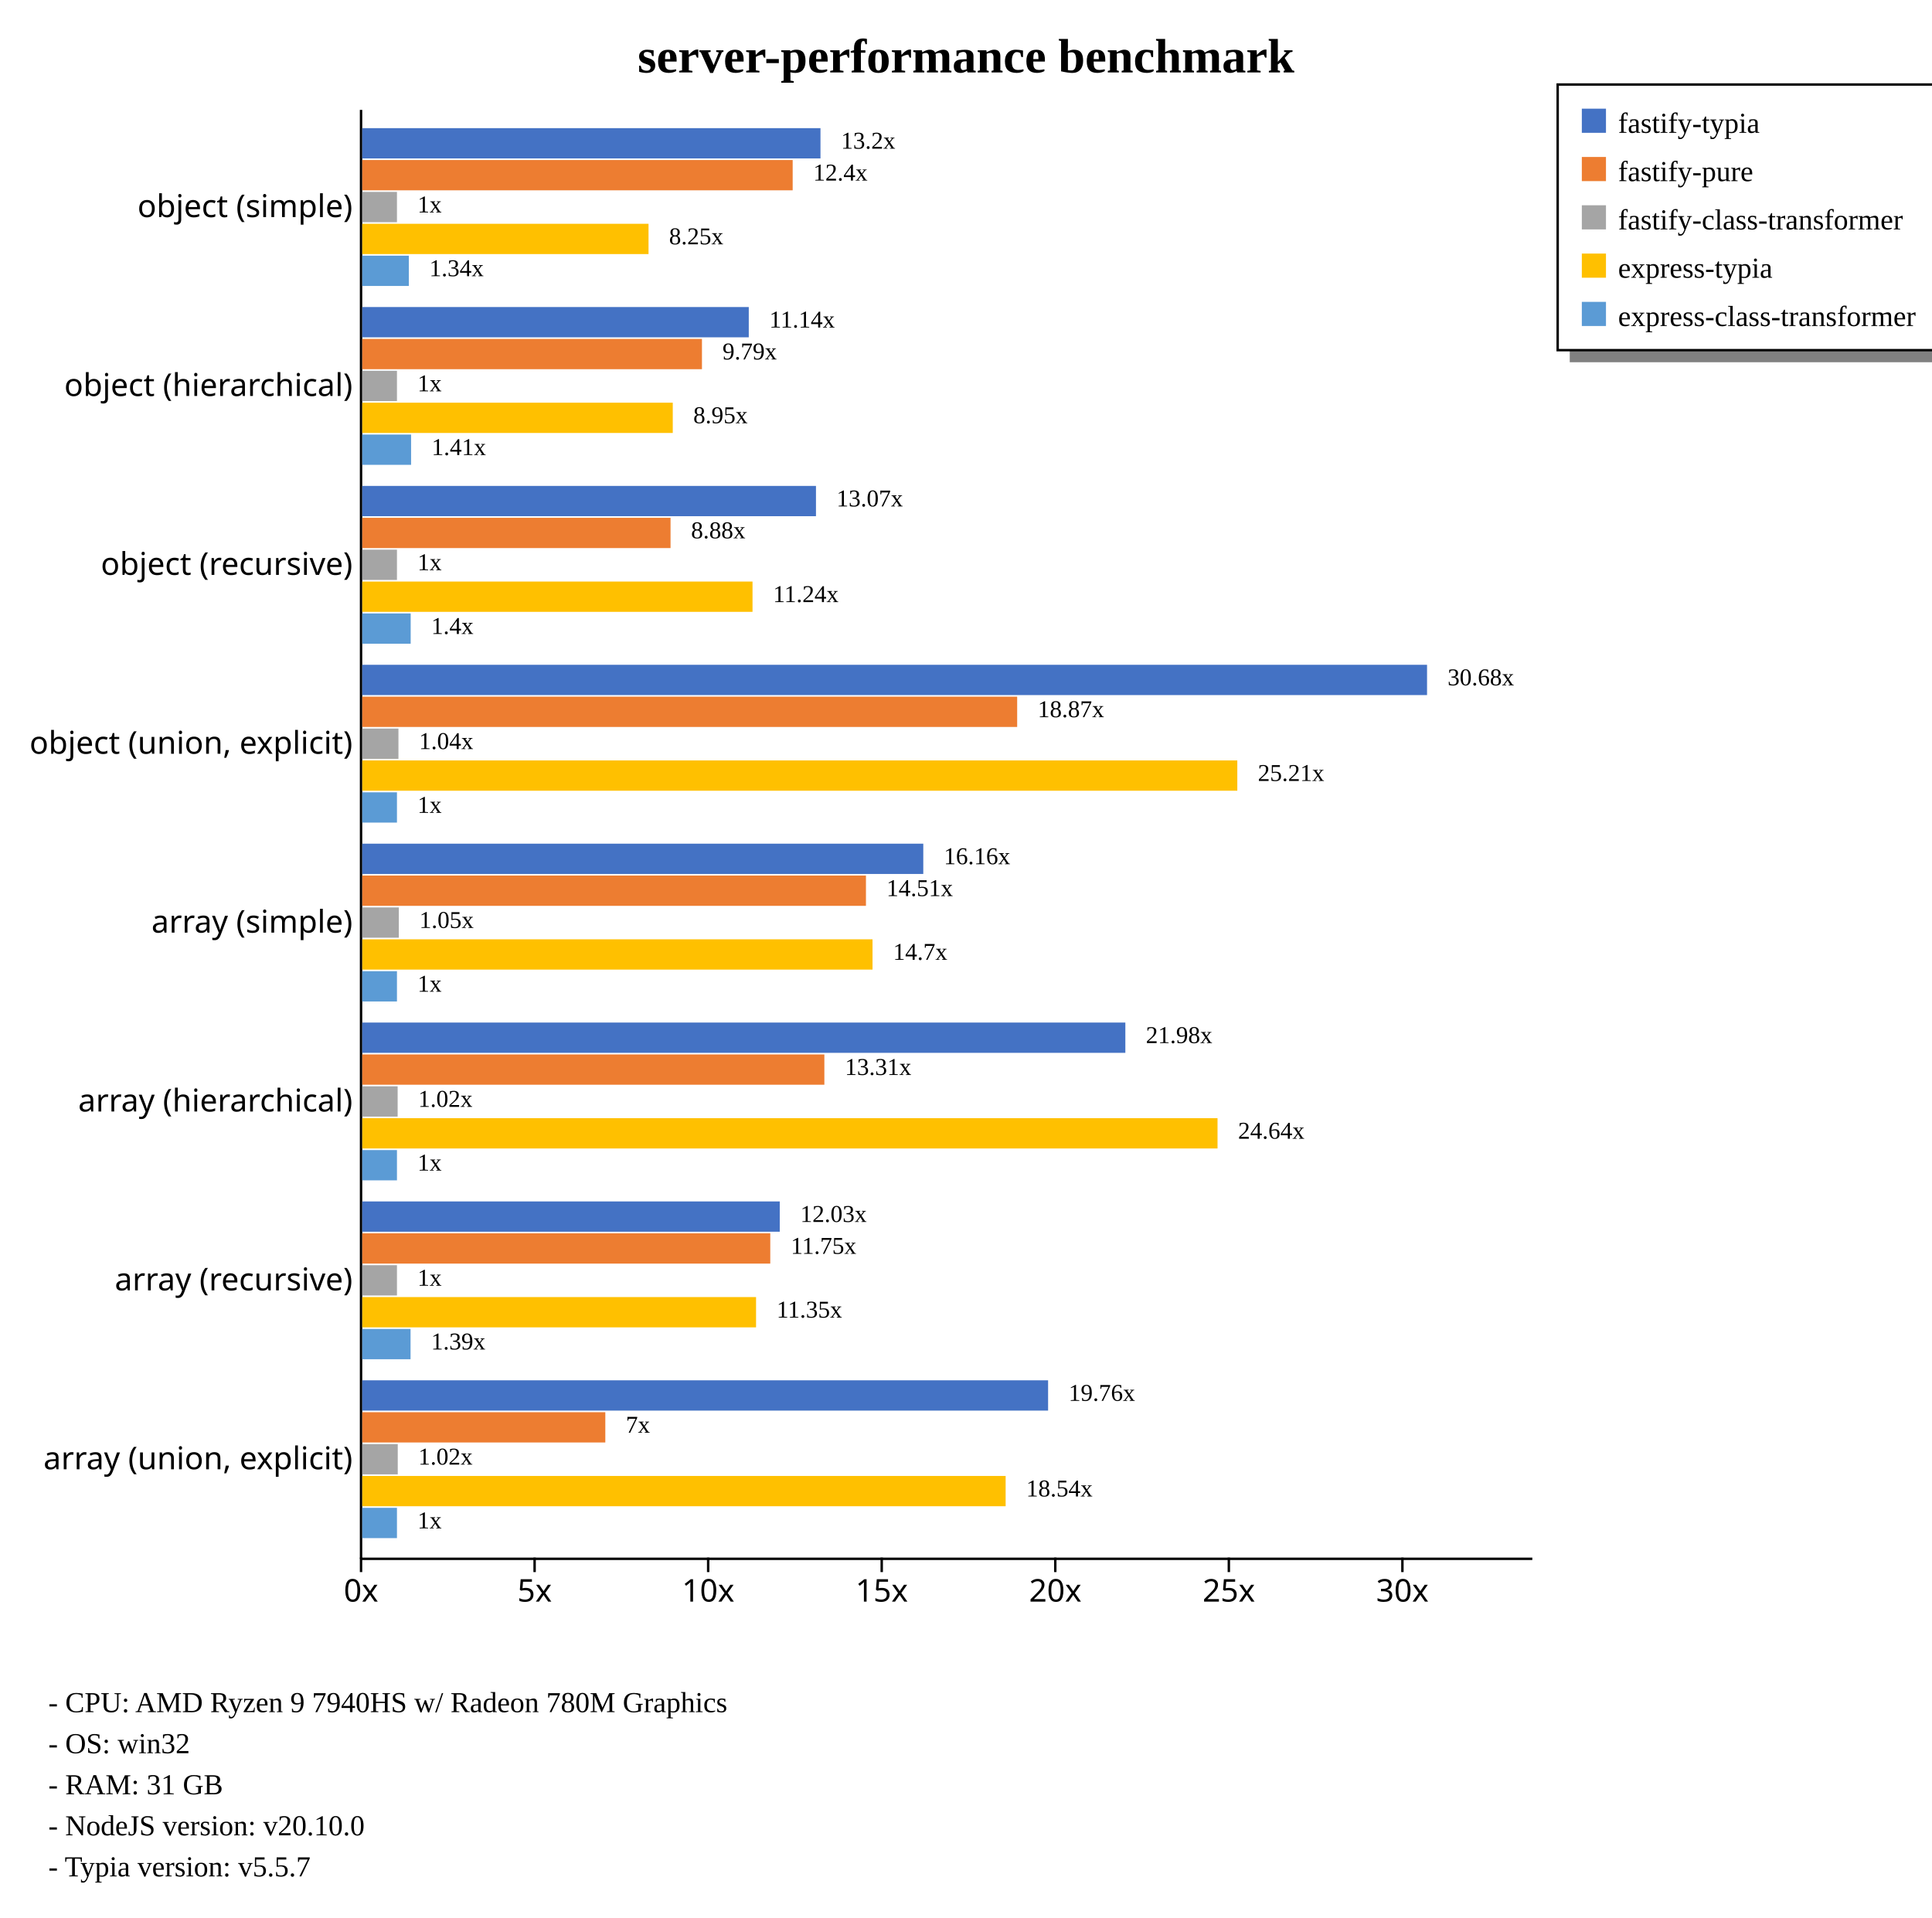
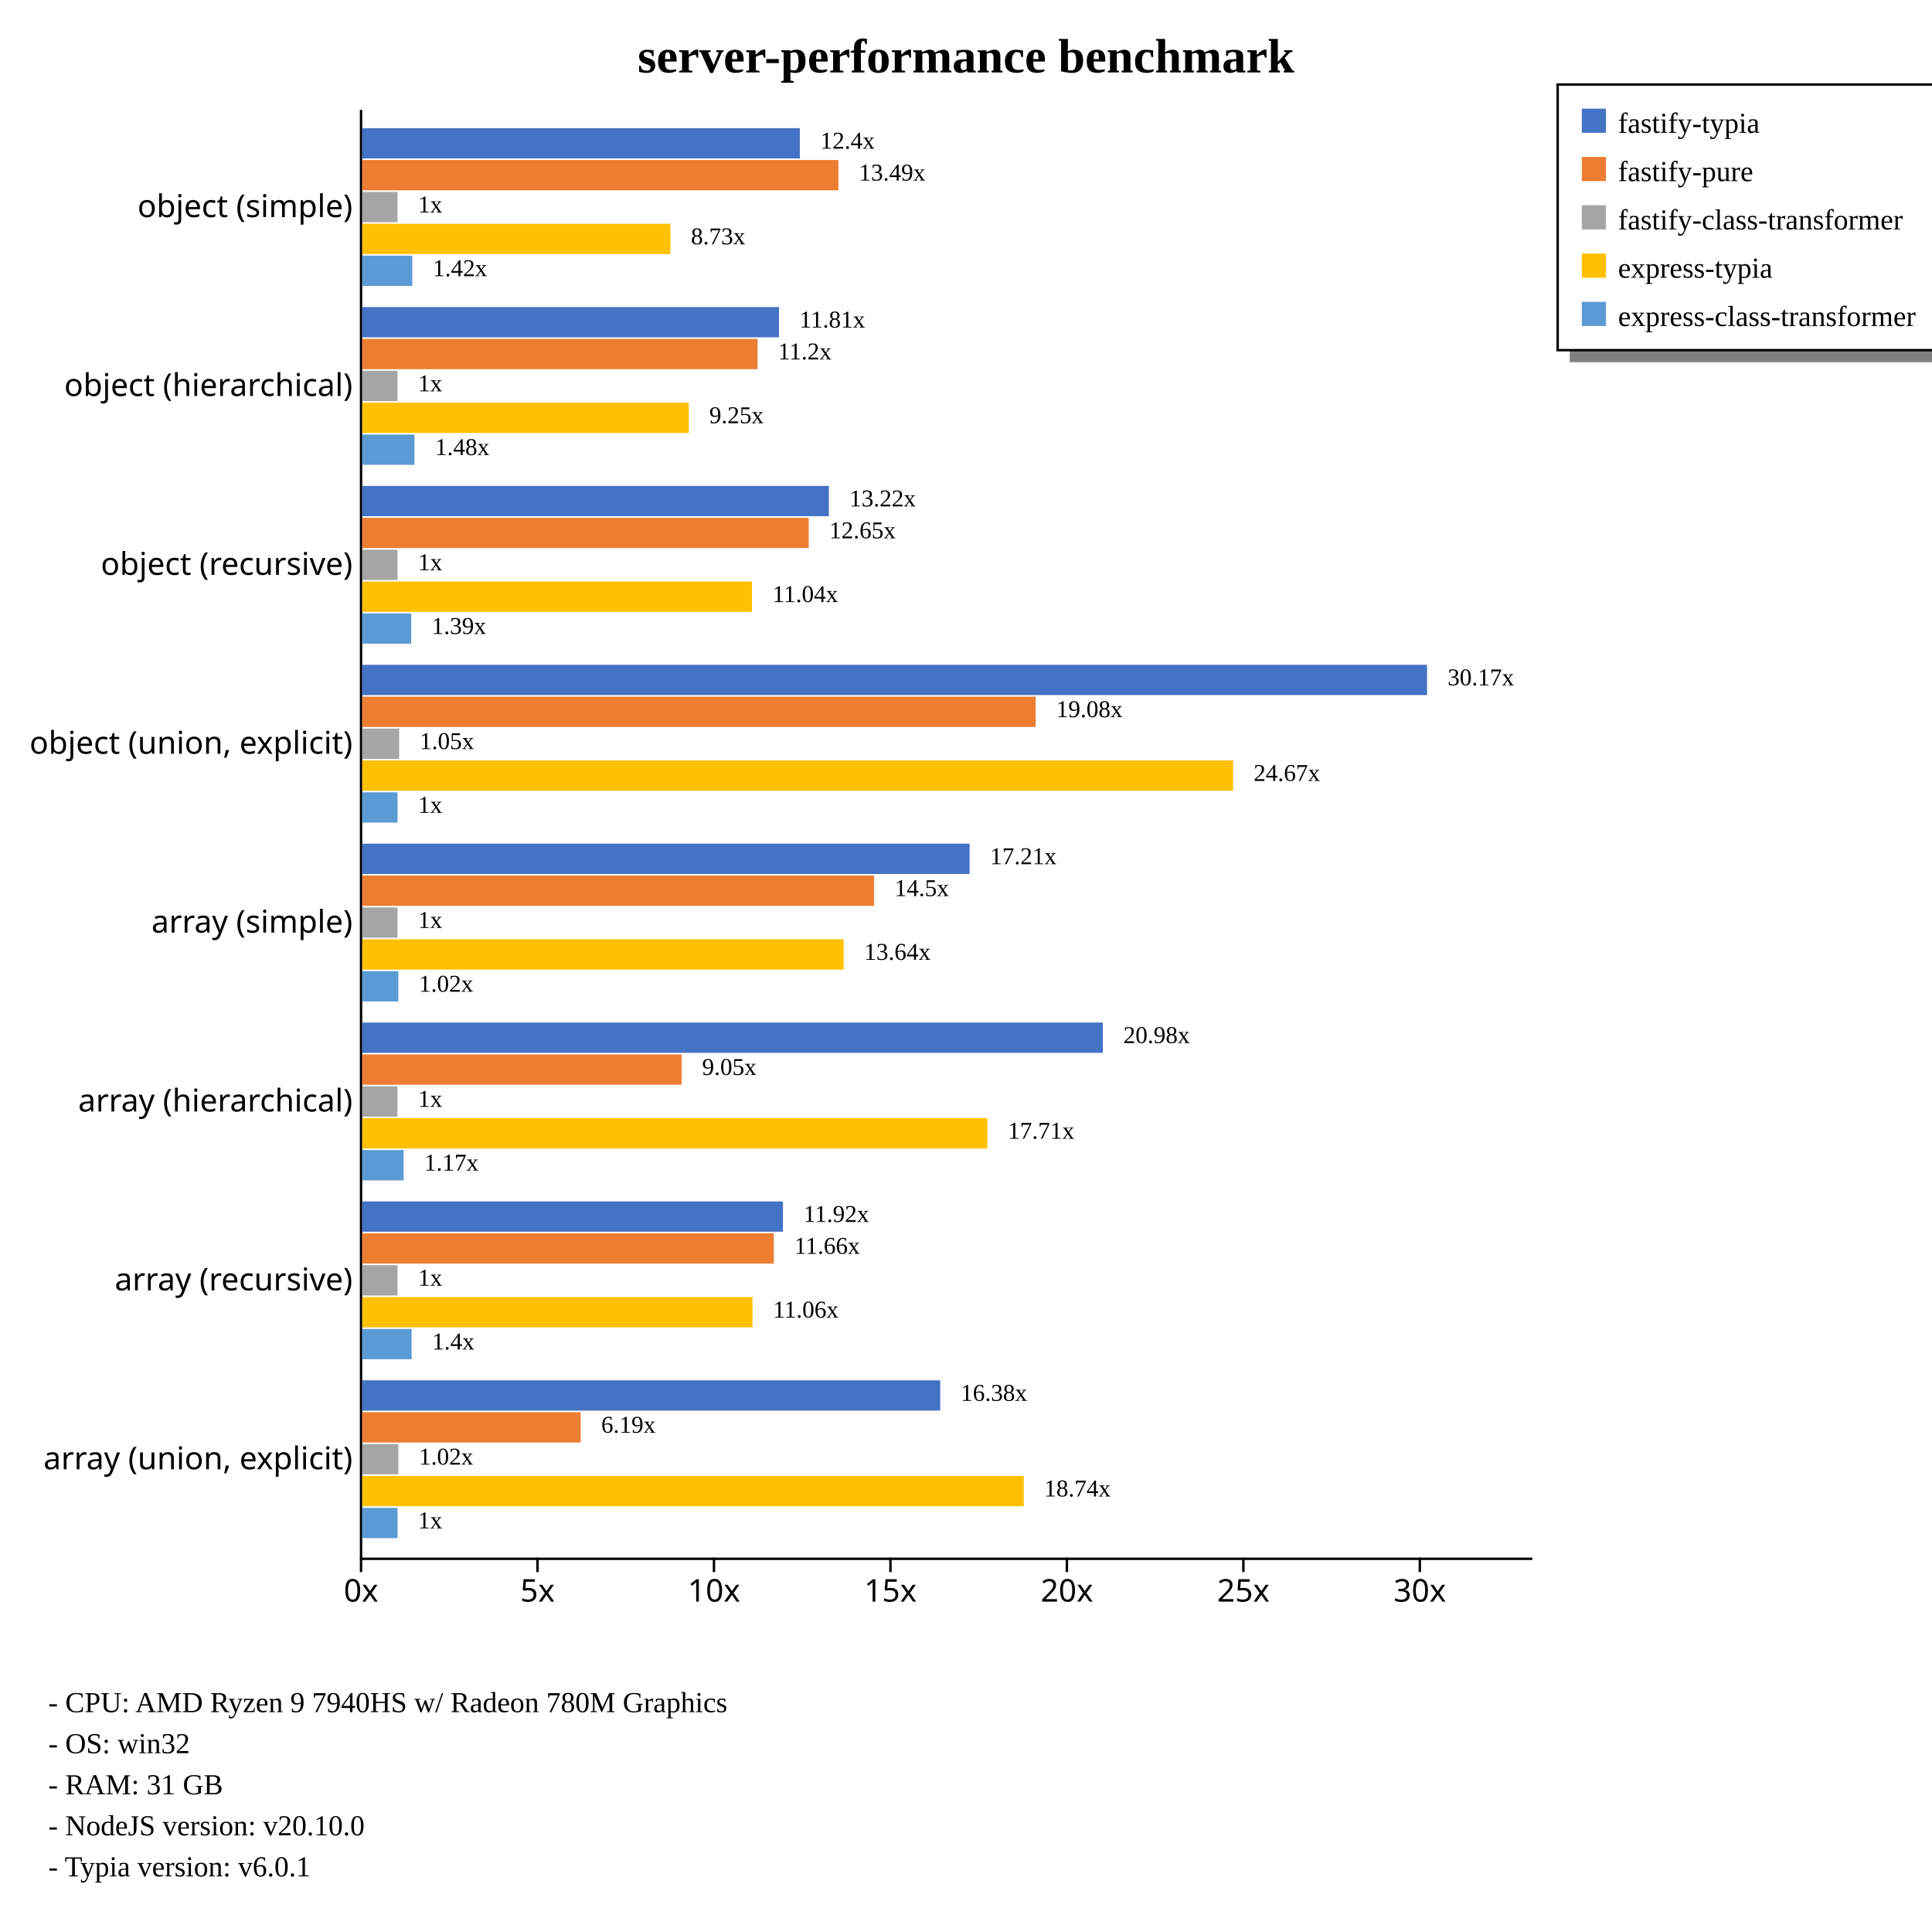
<svg xmlns="http://www.w3.org/2000/svg" width="800" height="794" style="background-color: white;">
  <g class="y axis" transform="translate(149,45)" fill="none" font-size="10" font-family="sans-serif" text-anchor="end" style="font-size: 13px;">
    <path class="domain" stroke="currentColor" d="M0.5,0.5V600.5" />
    <g class="tick" opacity="1" transform="translate(0,40.74074)" style="font-size: 13px;">
      <line stroke="currentColor" x2="0" />
      <text fill="currentColor" x="-3" dy="0.32em">object (simple)    </text>
    </g>
    <g class="tick" opacity="1" transform="translate(0,114.8148)" style="font-size: 13px;">
      <line stroke="currentColor" x2="0" />
      <text fill="currentColor" x="-3" dy="0.32em">object (hierarchical)    </text>
    </g>
    <g class="tick" opacity="1" transform="translate(0,188.8889)" style="font-size: 13px;">
      <line stroke="currentColor" x2="0" />
      <text fill="currentColor" x="-3" dy="0.32em">object (recursive)    </text>
    </g>
    <g class="tick" opacity="1" transform="translate(0,262.963)" style="font-size: 13px;">
      <line stroke="currentColor" x2="0" />
      <text fill="currentColor" x="-3" dy="0.32em">object (union, explicit)    </text>
    </g>
    <g class="tick" opacity="1" transform="translate(0,337.037)" style="font-size: 13px;">
      <line stroke="currentColor" x2="0" />
      <text fill="currentColor" x="-3" dy="0.32em">array (simple)    </text>
    </g>
    <g class="tick" opacity="1" transform="translate(0,411.1111)" style="font-size: 13px;">
      <line stroke="currentColor" x2="0" />
      <text fill="currentColor" x="-3" dy="0.32em">array (hierarchical)    </text>
    </g>
    <g class="tick" opacity="1" transform="translate(0,485.1852)" style="font-size: 13px;">
      <line stroke="currentColor" x2="0" />
      <text fill="currentColor" x="-3" dy="0.32em">array (recursive)    </text>
    </g>
    <g class="tick" opacity="1" transform="translate(0,559.2593)" style="font-size: 13px;">
      <line stroke="currentColor" x2="0" />
      <text fill="currentColor" x="-3" dy="0.32em">array (union, explicit)    </text>
    </g>
  </g>
  <g class="x axis" transform="translate(149,645)" fill="none" font-size="10" font-family="sans-serif" text-anchor="middle" style="font-size: 13px;">
    <path class="domain" stroke="currentColor" d="M0.5,0.5H485.5" />
    <g class="tick" opacity="1" transform="translate(0.5,0)" style="font-size: 13px;">
      <line stroke="currentColor" y2="6" />
      <text fill="currentColor" y="9" dy="0.71em">0x</text>
    </g>
-     <g class="tick" opacity="1" transform="translate(72.3672,0)" style="font-size: 13px;">
+     <g class="tick" opacity="1" transform="translate(73.57068,0)" style="font-size: 13px;">
      <line stroke="currentColor" y2="6" />
      <text fill="currentColor" y="9" dy="0.71em">5x</text>
    </g>
-     <g class="tick" opacity="1" transform="translate(144.2344,0)" style="font-size: 13px;">
+     <g class="tick" opacity="1" transform="translate(146.6414,0)" style="font-size: 13px;">
      <line stroke="currentColor" y2="6" />
      <text fill="currentColor" y="9" dy="0.71em">10x</text>
    </g>
-     <g class="tick" opacity="1" transform="translate(216.1016,0)" style="font-size: 13px;">
+     <g class="tick" opacity="1" transform="translate(219.712,0)" style="font-size: 13px;">
      <line stroke="currentColor" y2="6" />
      <text fill="currentColor" y="9" dy="0.71em">15x</text>
    </g>
-     <g class="tick" opacity="1" transform="translate(287.9688,0)" style="font-size: 13px;">
+     <g class="tick" opacity="1" transform="translate(292.7827,0)" style="font-size: 13px;">
      <line stroke="currentColor" y2="6" />
      <text fill="currentColor" y="9" dy="0.71em">20x</text>
    </g>
-     <g class="tick" opacity="1" transform="translate(359.836,0)" style="font-size: 13px;">
+     <g class="tick" opacity="1" transform="translate(365.8534,0)" style="font-size: 13px;">
      <line stroke="currentColor" y2="6" />
      <text fill="currentColor" y="9" dy="0.71em">25x</text>
    </g>
-     <g class="tick" opacity="1" transform="translate(431.7032,0)" style="font-size: 13px;">
+     <g class="tick" opacity="1" transform="translate(438.9241,0)" style="font-size: 13px;">
      <line stroke="currentColor" y2="6" />
      <text fill="currentColor" y="9" dy="0.71em">30x</text>
    </g>
  </g>
  <text transform="translate(400, 30)" style="text-anchor: middle; font-size: 20px; font-weight: bold;">server-performance benchmark</text>
  <rect x="650" y="145" width="230" height="5" fill="gray" />
  <rect x="645" y="35" width="230" height="110" fill="none" stroke="black" />
  <rect x="655" y="45" width="10" height="10" style="fill: #4472c4;" />
  <text x="670" y="55" style="font-size: 12px;">fastify-typia</text>
  <rect x="655" y="65" width="10" height="10" style="fill: #ed7d31;" />
  <text x="670" y="75" style="font-size: 12px;">fastify-pure</text>
  <rect x="655" y="85" width="10" height="10" style="fill: #a5a5a5;" />
  <text x="670" y="95" style="font-size: 12px;">fastify-class-transformer</text>
  <rect x="655" y="105" width="10" height="10" style="fill: #ffc000;" />
  <text x="670" y="115" style="font-size: 12px;">express-typia</text>
  <rect x="655" y="125" width="10" height="10" style="fill: #5b9bd5;" />
  <text x="670" y="135" style="font-size: 12px;">express-class-transformer</text>
  <text x="20" y="709" style="font-size: 12px;">  - CPU: AMD Ryzen 9 7940HS w/ Radeon 780M Graphics</text>
  <text x="20" y="726" style="font-size: 12px;">  - OS: win32</text>
  <text x="20" y="743" style="font-size: 12px;">  - RAM: 31 GB</text>
  <text x="20" y="760" style="font-size: 12px;">  - NodeJS version: v20.10.0</text>
-   <text x="20" y="777" style="font-size: 12px;">  - Typia version: v5.5.7</text>
+   <text x="20" y="777" style="font-size: 12px;">  - Typia version: v6.0.1</text>
  <g style="font-size: 13px;">
    <g style="font-size: 13px;">
-       <rect x="150" y="53.067" width="189.744" height="12.541" fill="#4472c4" />
-       <rect x="150" y="66.269" width="178.23" height="12.541" fill="#ed7d31" />
-       <rect x="150" y="79.47" width="14.373" height="12.541" fill="#a5a5a5" />
-       <rect x="150" y="92.671" width="118.542" height="12.541" fill="#ffc000" />
-       <rect x="150" y="105.873" width="19.29" height="12.541" fill="#5b9bd5" />
-       <text class="label" x="348.244" y="61.567" font-size="10px">13.2x</text>
-       <text class="label" x="336.73" y="74.769" font-size="10px">12.4x</text>
-       <text class="label" x="172.873" y="87.97" font-size="10px">1x</text>
-       <text class="label" x="277.042" y="101.171" font-size="10px">8.25x</text>
-       <text class="label" x="177.79" y="114.373" font-size="10px">1.34x</text>
-       <text class="label" x="344.744" y="63.067" font-size="8px" />
-       <text class="label" x="333.23" y="76.269" font-size="8px" />
-       <text class="label" x="169.373" y="89.47" font-size="8px" />
-       <text class="label" x="273.542" y="102.671" font-size="8px" />
-       <text class="label" x="174.29" y="115.873" font-size="8px" />
-     </g>
-     <g style="font-size: 13px;">
-       <rect x="150" y="127.142" width="160.05" height="12.541" fill="#4472c4" />
-       <rect x="150" y="140.343" width="140.667" height="12.541" fill="#ed7d31" />
-       <rect x="150" y="153.544" width="14.373" height="12.541" fill="#a5a5a5" />
-       <rect x="150" y="166.746" width="128.577" height="12.541" fill="#ffc000" />
-       <rect x="150" y="179.947" width="20.225" height="12.541" fill="#5b9bd5" />
-       <text class="label" x="318.55" y="135.642" font-size="10px">11.14x</text>
-       <text class="label" x="299.167" y="148.843" font-size="10px">9.79x</text>
-       <text class="label" x="172.873" y="162.044" font-size="10px">1x</text>
-       <text class="label" x="287.077" y="175.246" font-size="10px">8.95x</text>
-       <text class="label" x="178.725" y="188.447" font-size="10px">1.41x</text>
-       <text class="label" x="315.05" y="137.142" font-size="8px" />
-       <text class="label" x="295.667" y="150.343" font-size="8px" />
-       <text class="label" x="169.373" y="163.544" font-size="8px" />
-       <text class="label" x="283.577" y="176.746" font-size="8px" />
-       <text class="label" x="175.225" y="189.947" font-size="8px" />
-     </g>
-     <g style="font-size: 13px;">
-       <rect x="150" y="201.216" width="187.878" height="12.541" fill="#4472c4" />
-       <rect x="150" y="214.417" width="127.657" height="12.541" fill="#ed7d31" />
-       <rect x="150" y="227.618" width="14.373" height="12.541" fill="#a5a5a5" />
-       <rect x="150" y="240.82" width="161.601" height="12.541" fill="#ffc000" />
-       <rect x="150" y="254.021" width="20.054" height="12.541" fill="#5b9bd5" />
-       <text class="label" x="346.378" y="209.716" font-size="10px">13.07x</text>
-       <text class="label" x="286.157" y="222.917" font-size="10px">8.88x</text>
-       <text class="label" x="172.873" y="236.118" font-size="10px">1x</text>
-       <text class="label" x="320.101" y="249.32" font-size="10px">11.24x</text>
-       <text class="label" x="178.554" y="262.521" font-size="10px">1.4x</text>
-       <text class="label" x="342.878" y="211.216" font-size="8px" />
-       <text class="label" x="282.657" y="224.417" font-size="8px" />
-       <text class="label" x="169.373" y="237.618" font-size="8px" />
-       <text class="label" x="316.601" y="250.82" font-size="8px" />
-       <text class="label" x="175.054" y="264.021" font-size="8px" />
+       <rect x="150" y="53.067" width="181.197" height="12.541" fill="#4472c4" />
+       <rect x="150" y="66.269" width="197.165" height="12.541" fill="#ed7d31" />
+       <rect x="150" y="79.47" width="14.614" height="12.541" fill="#a5a5a5" />
+       <rect x="150" y="92.671" width="127.605" height="12.541" fill="#ffc000" />
+       <rect x="150" y="105.873" width="20.715" height="12.541" fill="#5b9bd5" />
+       <text class="label" x="339.697" y="61.567" font-size="10px">12.4x</text>
+       <text class="label" x="355.665" y="74.769" font-size="10px">13.49x</text>
+       <text class="label" x="173.114" y="87.97" font-size="10px">1x</text>
+       <text class="label" x="286.105" y="101.171" font-size="10px">8.73x</text>
+       <text class="label" x="179.215" y="114.373" font-size="10px">1.42x</text>
+       <text class="label" x="336.197" y="63.067" font-size="8px" />
+       <text class="label" x="352.165" y="76.269" font-size="8px" />
+       <text class="label" x="169.614" y="89.47" font-size="8px" />
+       <text class="label" x="282.605" y="102.671" font-size="8px" />
+       <text class="label" x="175.715" y="115.873" font-size="8px" />
+     </g>
+     <g style="font-size: 13px;">
+       <rect x="150" y="127.142" width="172.56" height="12.541" fill="#4472c4" />
+       <rect x="150" y="140.343" width="163.687" height="12.541" fill="#ed7d31" />
+       <rect x="150" y="153.544" width="14.614" height="12.541" fill="#a5a5a5" />
+       <rect x="150" y="166.746" width="135.203" height="12.541" fill="#ffc000" />
+       <rect x="150" y="179.947" width="21.64" height="12.541" fill="#5b9bd5" />
+       <text class="label" x="331.06" y="135.642" font-size="10px">11.81x</text>
+       <text class="label" x="322.187" y="148.843" font-size="10px">11.2x</text>
+       <text class="label" x="173.114" y="162.044" font-size="10px">1x</text>
+       <text class="label" x="293.703" y="175.246" font-size="10px">9.25x</text>
+       <text class="label" x="180.14" y="188.447" font-size="10px">1.48x</text>
+       <text class="label" x="327.56" y="137.142" font-size="8px" />
+       <text class="label" x="318.687" y="150.343" font-size="8px" />
+       <text class="label" x="169.614" y="163.544" font-size="8px" />
+       <text class="label" x="290.203" y="176.746" font-size="8px" />
+       <text class="label" x="176.64" y="189.947" font-size="8px" />
+     </g>
+     <g style="font-size: 13px;">
+       <rect x="150" y="201.216" width="193.214" height="12.541" fill="#4472c4" />
+       <rect x="150" y="214.417" width="184.875" height="12.541" fill="#ed7d31" />
+       <rect x="150" y="227.618" width="14.614" height="12.541" fill="#a5a5a5" />
+       <rect x="150" y="240.82" width="161.374" height="12.541" fill="#ffc000" />
+       <rect x="150" y="254.021" width="20.275" height="12.541" fill="#5b9bd5" />
+       <text class="label" x="351.714" y="209.716" font-size="10px">13.22x</text>
+       <text class="label" x="343.375" y="222.917" font-size="10px">12.65x</text>
+       <text class="label" x="173.114" y="236.118" font-size="10px">1x</text>
+       <text class="label" x="319.874" y="249.32" font-size="10px">11.04x</text>
+       <text class="label" x="178.775" y="262.521" font-size="10px">1.39x</text>
+       <text class="label" x="348.214" y="211.216" font-size="8px" />
+       <text class="label" x="339.875" y="224.417" font-size="8px" />
+       <text class="label" x="169.614" y="237.618" font-size="8px" />
+       <text class="label" x="316.374" y="250.82" font-size="8px" />
+       <text class="label" x="175.275" y="264.021" font-size="8px" />
    </g>
    <g style="font-size: 13px;">
      <rect x="150" y="275.29" width="440.909" height="12.541" fill="#4472c4" />
-       <rect x="150" y="288.491" width="271.188" height="12.541" fill="#ed7d31" />
-       <rect x="150" y="301.692" width="14.984" height="12.541" fill="#a5a5a5" />
-       <rect x="150" y="314.894" width="362.343" height="12.541" fill="#ffc000" />
-       <rect x="150" y="328.095" width="14.373" height="12.541" fill="#5b9bd5" />
-       <text class="label" x="599.409" y="283.79" font-size="10px">30.68x</text>
-       <text class="label" x="429.688" y="296.991" font-size="10px">18.87x</text>
-       <text class="label" x="173.484" y="310.192" font-size="10px">1.04x</text>
-       <text class="label" x="520.843" y="323.394" font-size="10px">25.21x</text>
-       <text class="label" x="172.873" y="336.595" font-size="10px">1x</text>
+       <rect x="150" y="288.491" width="278.855" height="12.541" fill="#ed7d31" />
+       <rect x="150" y="301.692" width="15.282" height="12.541" fill="#a5a5a5" />
+       <rect x="150" y="314.894" width="360.597" height="12.541" fill="#ffc000" />
+       <rect x="150" y="328.095" width="14.614" height="12.541" fill="#5b9bd5" />
+       <text class="label" x="599.409" y="283.79" font-size="10px">30.17x</text>
+       <text class="label" x="437.355" y="296.991" font-size="10px">19.08x</text>
+       <text class="label" x="173.782" y="310.192" font-size="10px">1.05x</text>
+       <text class="label" x="519.097" y="323.394" font-size="10px">24.67x</text>
+       <text class="label" x="173.114" y="336.595" font-size="10px">1x</text>
      <text class="label" x="595.909" y="285.29" font-size="8px" />
-       <text class="label" x="426.188" y="298.491" font-size="8px" />
-       <text class="label" x="169.984" y="311.692" font-size="8px" />
-       <text class="label" x="517.343" y="324.894" font-size="8px" />
-       <text class="label" x="169.373" y="338.095" font-size="8px" />
-     </g>
-     <g style="font-size: 13px;">
-       <rect x="150" y="349.364" width="232.311" height="12.541" fill="#4472c4" />
-       <rect x="150" y="362.565" width="208.574" height="12.541" fill="#ed7d31" />
-       <rect x="150" y="375.766" width="15.144" height="12.541" fill="#a5a5a5" />
-       <rect x="150" y="388.968" width="211.294" height="12.541" fill="#ffc000" />
-       <rect x="150" y="402.169" width="14.373" height="12.541" fill="#5b9bd5" />
-       <text class="label" x="390.811" y="357.864" font-size="10px">16.16x</text>
-       <text class="label" x="367.074" y="371.065" font-size="10px">14.51x</text>
-       <text class="label" x="173.644" y="384.266" font-size="10px">1.05x</text>
-       <text class="label" x="369.794" y="397.468" font-size="10px">14.7x</text>
-       <text class="label" x="172.873" y="410.669" font-size="10px">1x</text>
-       <text class="label" x="387.311" y="359.364" font-size="8px" />
-       <text class="label" x="363.574" y="372.565" font-size="8px" />
-       <text class="label" x="170.144" y="385.766" font-size="8px" />
-       <text class="label" x="366.294" y="398.968" font-size="8px" />
-       <text class="label" x="169.373" y="412.169" font-size="8px" />
-     </g>
-     <g style="font-size: 13px;">
-       <rect x="150" y="423.438" width="315.982" height="12.541" fill="#4472c4" />
-       <rect x="150" y="436.639" width="191.352" height="12.541" fill="#ed7d31" />
-       <rect x="150" y="449.84" width="14.652" height="12.541" fill="#a5a5a5" />
-       <rect x="150" y="463.042" width="354.154" height="12.541" fill="#ffc000" />
-       <rect x="150" y="476.243" width="14.373" height="12.541" fill="#5b9bd5" />
-       <text class="label" x="474.482" y="431.938" font-size="10px">21.98x</text>
-       <text class="label" x="349.852" y="445.139" font-size="10px">13.31x</text>
-       <text class="label" x="173.152" y="458.34" font-size="10px">1.02x</text>
-       <text class="label" x="512.654" y="471.542" font-size="10px">24.64x</text>
-       <text class="label" x="172.873" y="484.743" font-size="10px">1x</text>
-       <text class="label" x="470.982" y="433.438" font-size="8px" />
-       <text class="label" x="346.352" y="446.639" font-size="8px" />
-       <text class="label" x="169.652" y="459.84" font-size="8px" />
-       <text class="label" x="509.154" y="473.042" font-size="8px" />
-       <text class="label" x="169.373" y="486.243" font-size="8px" />
-     </g>
-     <g style="font-size: 13px;">
-       <rect x="150" y="497.512" width="172.881" height="12.541" fill="#4472c4" />
-       <rect x="150" y="510.713" width="168.953" height="12.541" fill="#ed7d31" />
-       <rect x="150" y="523.915" width="14.373" height="12.541" fill="#a5a5a5" />
-       <rect x="150" y="537.116" width="163.068" height="12.541" fill="#ffc000" />
-       <rect x="150" y="550.317" width="19.999" height="12.541" fill="#5b9bd5" />
-       <text class="label" x="331.381" y="506.012" font-size="10px">12.03x</text>
-       <text class="label" x="327.453" y="519.213" font-size="10px">11.75x</text>
-       <text class="label" x="172.873" y="532.415" font-size="10px">1x</text>
-       <text class="label" x="321.568" y="545.616" font-size="10px">11.35x</text>
-       <text class="label" x="178.499" y="558.817" font-size="10px">1.39x</text>
-       <text class="label" x="327.881" y="507.512" font-size="8px" />
-       <text class="label" x="323.953" y="520.713" font-size="8px" />
-       <text class="label" x="169.373" y="533.915" font-size="8px" />
-       <text class="label" x="318.068" y="547.116" font-size="8px" />
-       <text class="label" x="174.999" y="560.317" font-size="8px" />
-     </g>
-     <g style="font-size: 13px;">
-       <rect x="150" y="571.586" width="283.994" height="12.541" fill="#4472c4" />
-       <rect x="150" y="584.787" width="100.647" height="12.541" fill="#ed7d31" />
-       <rect x="150" y="597.989" width="14.703" height="12.541" fill="#a5a5a5" />
-       <rect x="150" y="611.19" width="266.413" height="12.541" fill="#ffc000" />
-       <rect x="150" y="624.391" width="14.373" height="12.541" fill="#5b9bd5" />
-       <text class="label" x="442.494" y="580.086" font-size="10px">19.76x</text>
-       <text class="label" x="259.147" y="593.287" font-size="10px">7x</text>
-       <text class="label" x="173.203" y="606.489" font-size="10px">1.02x</text>
-       <text class="label" x="424.913" y="619.69" font-size="10px">18.54x</text>
-       <text class="label" x="172.873" y="632.891" font-size="10px">1x</text>
-       <text class="label" x="438.994" y="581.586" font-size="8px" />
-       <text class="label" x="255.647" y="594.787" font-size="8px" />
-       <text class="label" x="169.703" y="607.989" font-size="8px" />
-       <text class="label" x="421.413" y="621.19" font-size="8px" />
-       <text class="label" x="169.373" y="634.391" font-size="8px" />
+       <text class="label" x="433.855" y="298.491" font-size="8px" />
+       <text class="label" x="170.282" y="311.692" font-size="8px" />
+       <text class="label" x="515.597" y="324.894" font-size="8px" />
+       <text class="label" x="169.614" y="338.095" font-size="8px" />
+     </g>
+     <g style="font-size: 13px;">
+       <rect x="150" y="349.364" width="251.486" height="12.541" fill="#4472c4" />
+       <rect x="150" y="362.565" width="211.934" height="12.541" fill="#ed7d31" />
+       <rect x="150" y="375.766" width="14.614" height="12.541" fill="#a5a5a5" />
+       <rect x="150" y="388.968" width="199.342" height="12.541" fill="#ffc000" />
+       <rect x="150" y="402.169" width="14.946" height="12.541" fill="#5b9bd5" />
+       <text class="label" x="409.986" y="357.864" font-size="10px">17.21x</text>
+       <text class="label" x="370.434" y="371.065" font-size="10px">14.5x</text>
+       <text class="label" x="173.114" y="384.266" font-size="10px">1x</text>
+       <text class="label" x="357.842" y="397.468" font-size="10px">13.64x</text>
+       <text class="label" x="173.446" y="410.669" font-size="10px">1.02x</text>
+       <text class="label" x="406.486" y="359.364" font-size="8px" />
+       <text class="label" x="366.934" y="372.565" font-size="8px" />
+       <text class="label" x="169.614" y="385.766" font-size="8px" />
+       <text class="label" x="354.342" y="398.968" font-size="8px" />
+       <text class="label" x="169.946" y="412.169" font-size="8px" />
+     </g>
+     <g style="font-size: 13px;">
+       <rect x="150" y="423.438" width="306.668" height="12.541" fill="#4472c4" />
+       <rect x="150" y="436.639" width="132.228" height="12.541" fill="#ed7d31" />
+       <rect x="150" y="449.84" width="14.614" height="12.541" fill="#a5a5a5" />
+       <rect x="150" y="463.042" width="258.835" height="12.541" fill="#ffc000" />
+       <rect x="150" y="476.243" width="17.159" height="12.541" fill="#5b9bd5" />
+       <text class="label" x="465.168" y="431.938" font-size="10px">20.98x</text>
+       <text class="label" x="290.728" y="445.139" font-size="10px">9.05x</text>
+       <text class="label" x="173.114" y="458.34" font-size="10px">1x</text>
+       <text class="label" x="417.335" y="471.542" font-size="10px">17.71x</text>
+       <text class="label" x="175.659" y="484.743" font-size="10px">1.17x</text>
+       <text class="label" x="461.668" y="433.438" font-size="8px" />
+       <text class="label" x="287.228" y="446.639" font-size="8px" />
+       <text class="label" x="169.614" y="459.84" font-size="8px" />
+       <text class="label" x="413.835" y="473.042" font-size="8px" />
+       <text class="label" x="172.159" y="486.243" font-size="8px" />
+     </g>
+     <g style="font-size: 13px;">
+       <rect x="150" y="497.512" width="174.213" height="12.541" fill="#4472c4" />
+       <rect x="150" y="510.713" width="170.421" height="12.541" fill="#ed7d31" />
+       <rect x="150" y="523.915" width="14.614" height="12.541" fill="#a5a5a5" />
+       <rect x="150" y="537.116" width="161.591" height="12.541" fill="#ffc000" />
+       <rect x="150" y="550.317" width="20.439" height="12.541" fill="#5b9bd5" />
+       <text class="label" x="332.713" y="506.012" font-size="10px">11.92x</text>
+       <text class="label" x="328.921" y="519.213" font-size="10px">11.66x</text>
+       <text class="label" x="173.114" y="532.415" font-size="10px">1x</text>
+       <text class="label" x="320.091" y="545.616" font-size="10px">11.06x</text>
+       <text class="label" x="178.939" y="558.817" font-size="10px">1.4x</text>
+       <text class="label" x="329.213" y="507.512" font-size="8px" />
+       <text class="label" x="325.421" y="520.713" font-size="8px" />
+       <text class="label" x="169.614" y="533.915" font-size="8px" />
+       <text class="label" x="316.591" y="547.116" font-size="8px" />
+       <text class="label" x="175.439" y="560.317" font-size="8px" />
+     </g>
+     <g style="font-size: 13px;">
+       <rect x="150" y="571.586" width="239.314" height="12.541" fill="#4472c4" />
+       <rect x="150" y="584.787" width="90.455" height="12.541" fill="#ed7d31" />
+       <rect x="150" y="597.989" width="14.956" height="12.541" fill="#a5a5a5" />
+       <rect x="150" y="611.19" width="273.883" height="12.541" fill="#ffc000" />
+       <rect x="150" y="624.391" width="14.614" height="12.541" fill="#5b9bd5" />
+       <text class="label" x="397.814" y="580.086" font-size="10px">16.38x</text>
+       <text class="label" x="248.955" y="593.287" font-size="10px">6.19x</text>
+       <text class="label" x="173.456" y="606.489" font-size="10px">1.02x</text>
+       <text class="label" x="432.383" y="619.69" font-size="10px">18.74x</text>
+       <text class="label" x="173.114" y="632.891" font-size="10px">1x</text>
+       <text class="label" x="394.314" y="581.586" font-size="8px" />
+       <text class="label" x="245.455" y="594.787" font-size="8px" />
+       <text class="label" x="169.956" y="607.989" font-size="8px" />
+       <text class="label" x="428.883" y="621.19" font-size="8px" />
+       <text class="label" x="169.614" y="634.391" font-size="8px" />
    </g>
  </g>
</svg>
